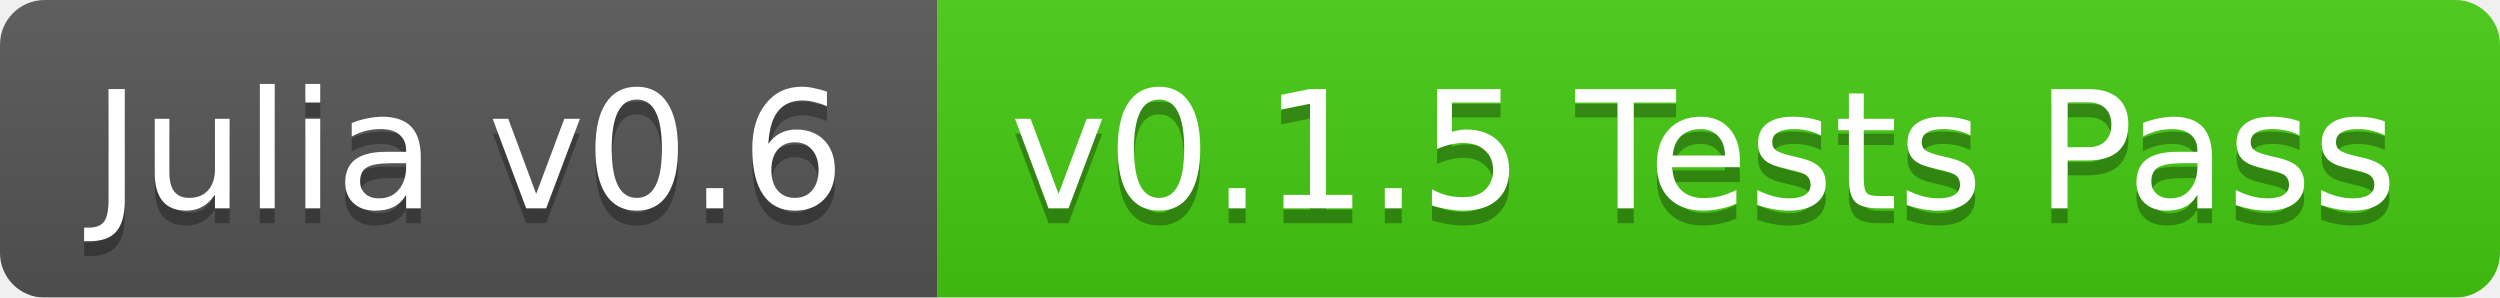
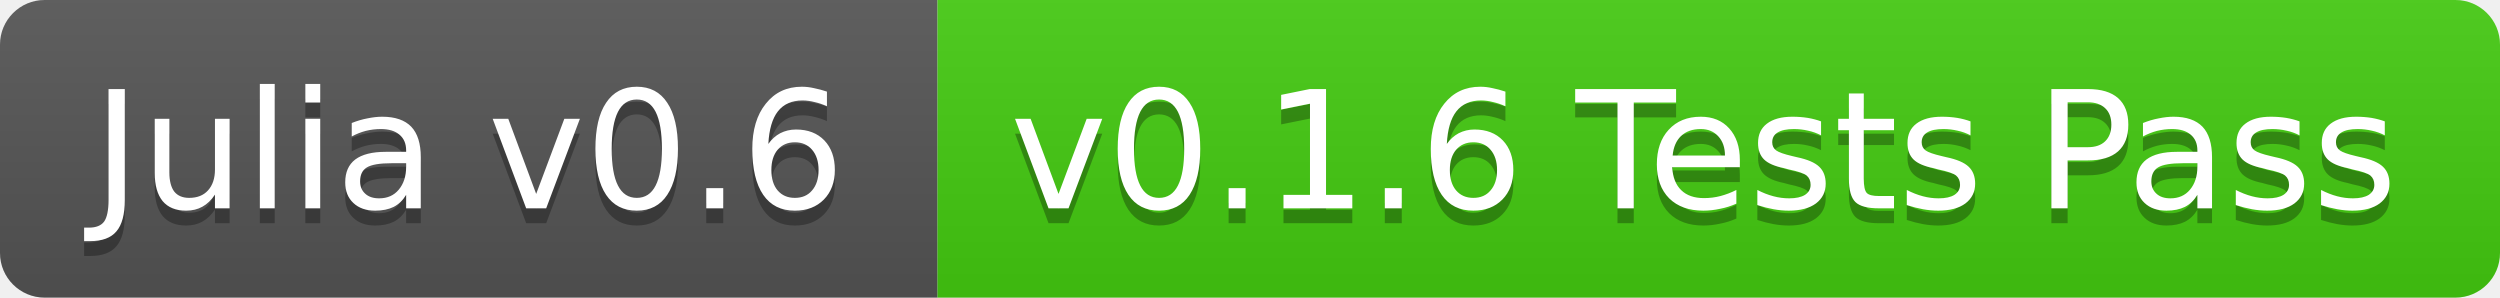
<svg xmlns="http://www.w3.org/2000/svg" width="168" height="20">
  <linearGradient id="b" x2="0" y2="100%">
    <stop offset="0" stop-color="#bbb" stop-opacity=".1" />
    <stop offset="1" stop-opacity=".1" />
  </linearGradient>
-   <mask id="a">
+   <clipPath id="a">
    <rect width="168" height="20" rx="3" fill="#fff" />
-   </mask>
-   <g mask="url(#a)">
+   </clipPath>
+   <g clip-path="url(#a)">
    <path fill="#555" d="M0 0h63v20H0z" />
    <path fill="#4c1" d="M63 0h105v20H63z" />
    <path fill="url(#b)" d="M0 0h168v20H0z" />
  </g>
  <g fill="#fff" text-anchor="middle" font-family="DejaVu Sans,Verdana,Geneva,sans-serif" font-size="11">
    <text x="31.5" y="15" fill="#010101" fill-opacity=".3">Julia v0.6</text>
    <text x="31.5" y="14">Julia v0.6</text>
-     <text x="114.5" y="15" fill="#010101" fill-opacity=".3">v0.1.5 Tests Pass</text>
-     <text x="114.5" y="14">v0.1.5 Tests Pass</text>
+     <text x="114.5" y="15" fill="#010101" fill-opacity=".3">v0.1.6 Tests Pass</text>
+     <text x="114.5" y="14">v0.1.6 Tests Pass</text>
  </g>
</svg>
